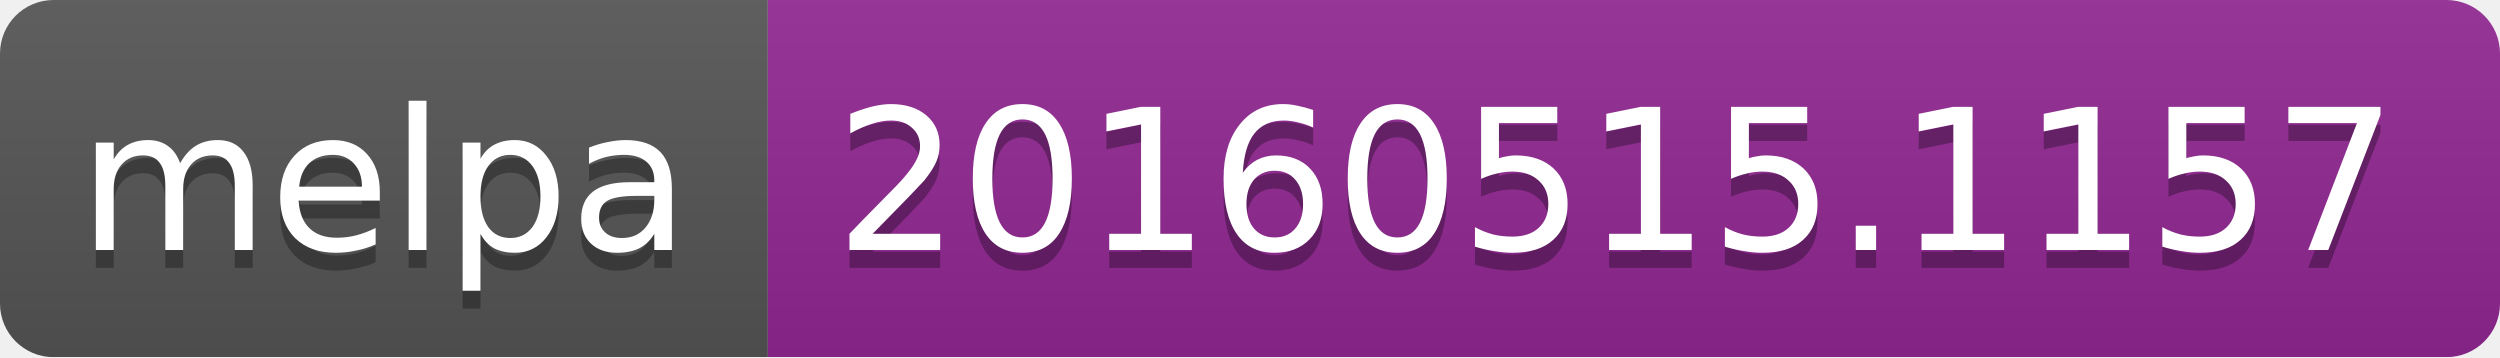
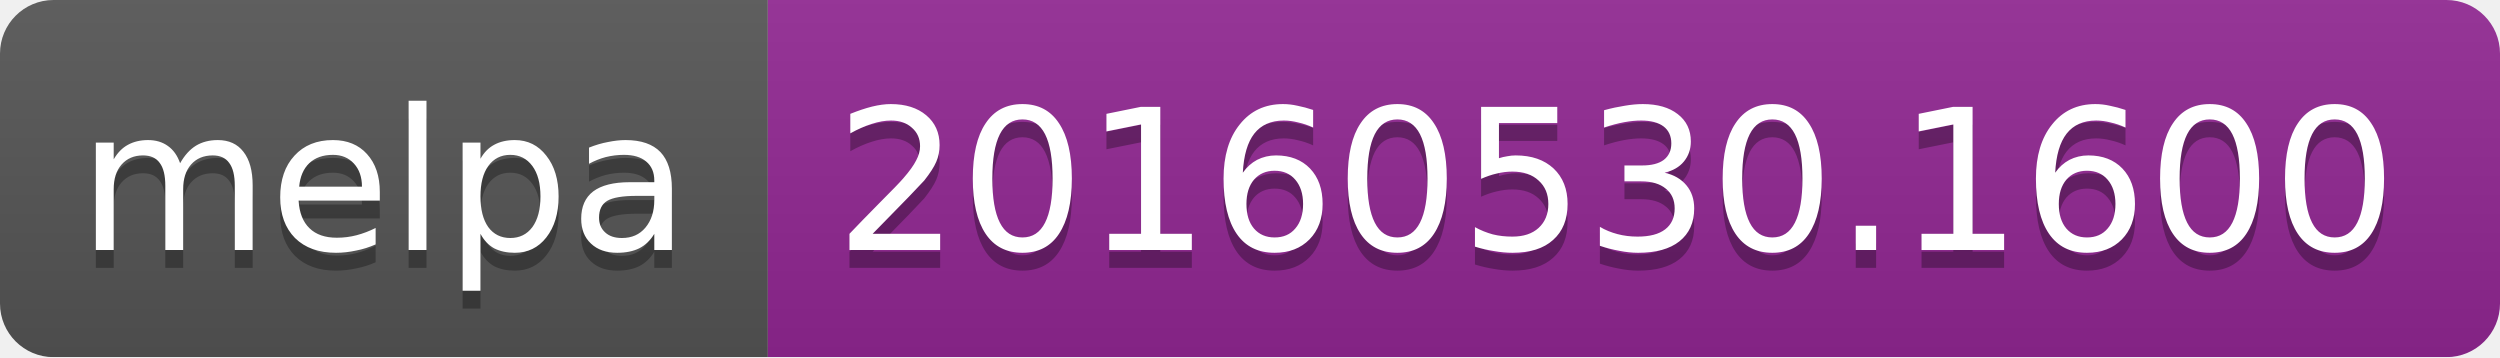
<svg xmlns="http://www.w3.org/2000/svg" width="140" height="20">
  <linearGradient id="b" x2="0" y2="100%">
    <stop offset="0" stop-color="#bbb" stop-opacity=".1" />
    <stop offset="1" stop-opacity=".1" />
  </linearGradient>
  <mask id="a">
    <rect width="140" height="20" rx="3" fill="#fff" />
  </mask>
  <g mask="url(#a)">
    <path fill="#555" d="M0 0h43v20H0z" />
    <path fill="#922793" d="M43 0h97v20H43z" />
    <path fill="url(#b)" d="M0 0h140v20H0z" />
  </g>
  <g fill="#fff" text-anchor="middle" font-family="DejaVu Sans,Verdana,Geneva,sans-serif" font-size="11">
    <text x="21.5" y="15" fill="#010101" fill-opacity=".3">melpa</text>
    <text x="21.5" y="14">melpa</text>
-     <text x="90.5" y="15" fill="#010101" fill-opacity=".3">20160515.1157</text>
-     <text x="90.5" y="14">20160515.1157</text>
+     <text x="90.5" y="15" fill="#010101" fill-opacity=".3">20160530.1600</text>
+     <text x="90.5" y="14">20160530.1600</text>
  </g>
</svg>
